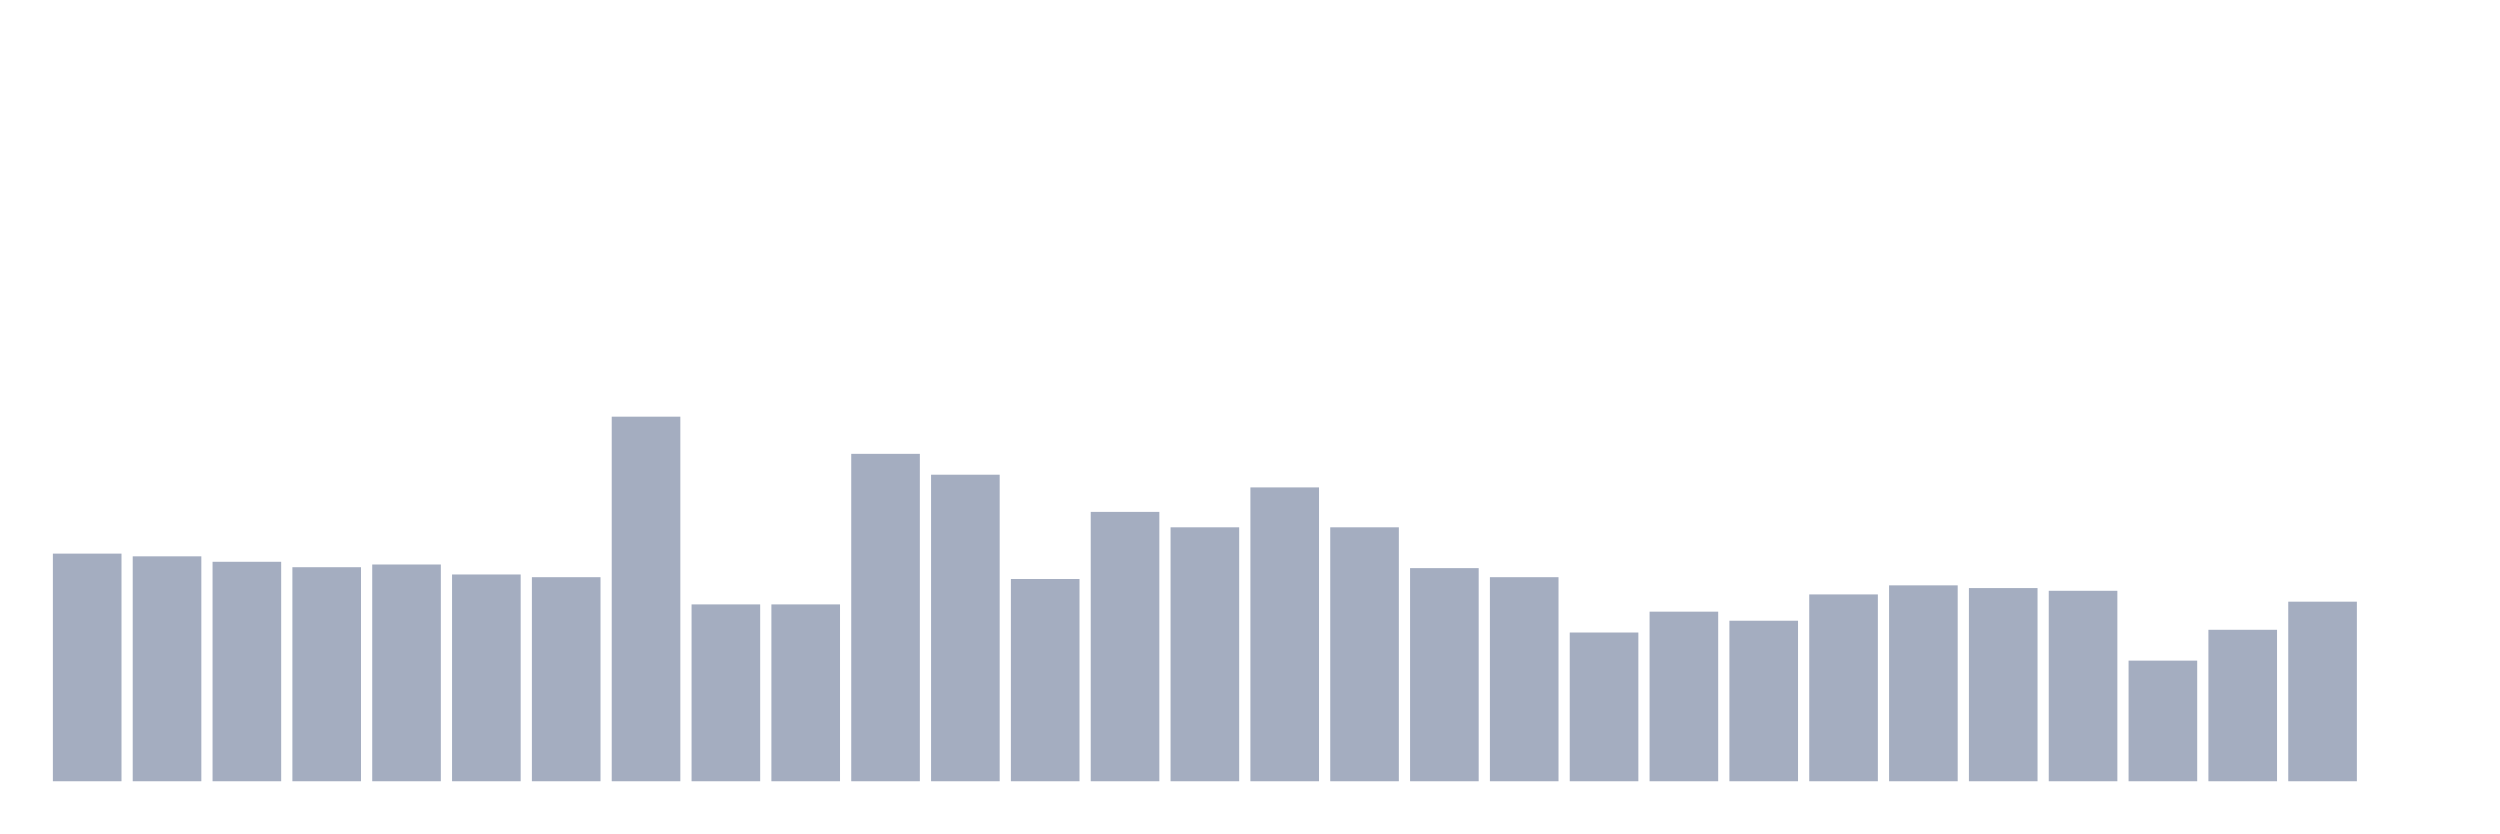
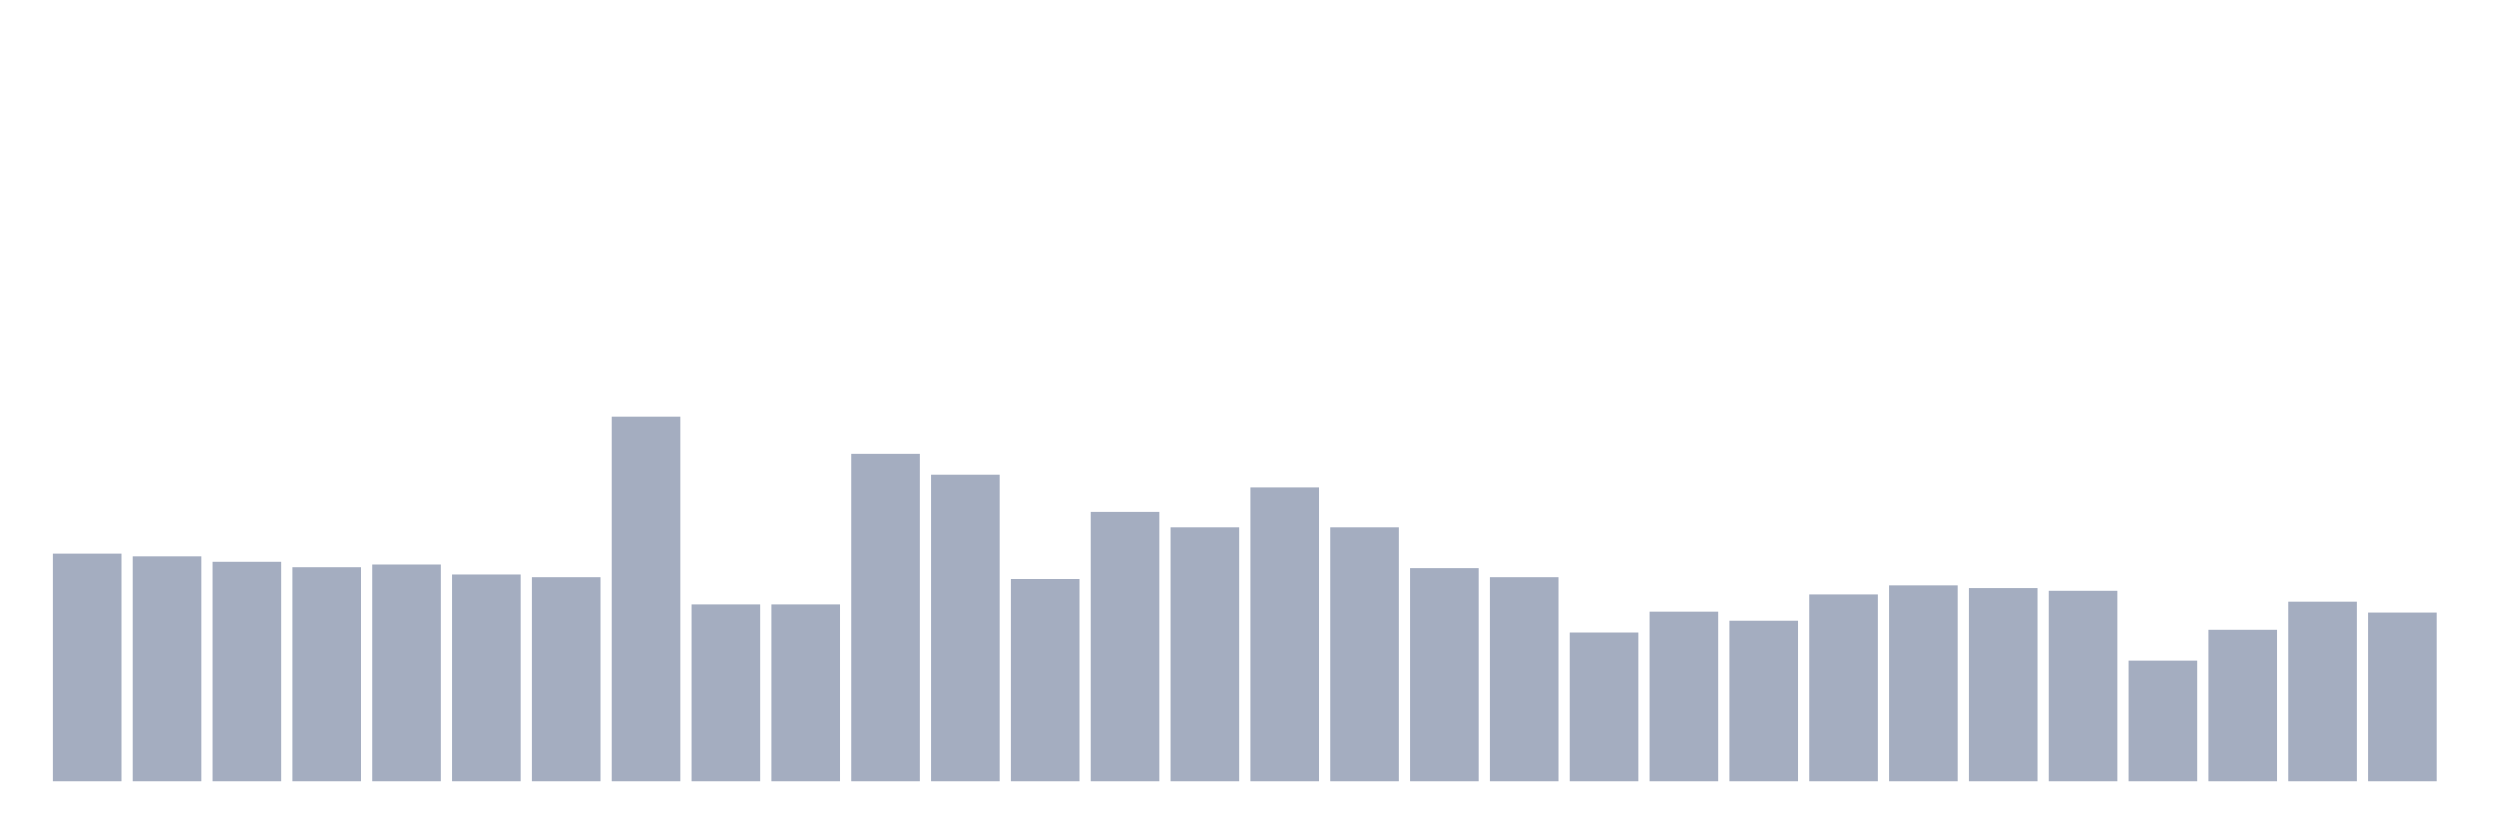
<svg xmlns="http://www.w3.org/2000/svg" viewBox="0 0 480 160">
  <g transform="translate(10,10)">
    <rect class="bar" x="0.153" width="13.175" y="96.294" height="43.706" fill="rgb(164,173,192)" />
    <rect class="bar" x="15.482" width="13.175" y="96.816" height="43.184" fill="rgb(164,173,192)" />
    <rect class="bar" x="30.81" width="13.175" y="97.861" height="42.139" fill="rgb(164,173,192)" />
    <rect class="bar" x="46.138" width="13.175" y="98.905" height="41.095" fill="rgb(164,173,192)" />
    <rect class="bar" x="61.466" width="13.175" y="98.383" height="41.617" fill="rgb(164,173,192)" />
    <rect class="bar" x="76.794" width="13.175" y="100.299" height="39.701" fill="rgb(164,173,192)" />
    <rect class="bar" x="92.123" width="13.175" y="100.821" height="39.179" fill="rgb(164,173,192)" />
    <rect class="bar" x="107.451" width="13.175" y="70" height="70" fill="rgb(164,173,192)" />
    <rect class="bar" x="122.779" width="13.175" y="106.045" height="33.955" fill="rgb(164,173,192)" />
    <rect class="bar" x="138.107" width="13.175" y="106.045" height="33.955" fill="rgb(164,173,192)" />
    <rect class="bar" x="153.436" width="13.175" y="77.139" height="62.861" fill="rgb(164,173,192)" />
    <rect class="bar" x="168.764" width="13.175" y="81.144" height="58.856" fill="rgb(164,173,192)" />
    <rect class="bar" x="184.092" width="13.175" y="101.169" height="38.831" fill="rgb(164,173,192)" />
    <rect class="bar" x="199.42" width="13.175" y="88.284" height="51.716" fill="rgb(164,173,192)" />
    <rect class="bar" x="214.748" width="13.175" y="91.244" height="48.756" fill="rgb(164,173,192)" />
    <rect class="bar" x="230.077" width="13.175" y="83.582" height="56.418" fill="rgb(164,173,192)" />
    <rect class="bar" x="245.405" width="13.175" y="91.244" height="48.756" fill="rgb(164,173,192)" />
    <rect class="bar" x="260.733" width="13.175" y="99.08" height="40.92" fill="rgb(164,173,192)" />
    <rect class="bar" x="276.061" width="13.175" y="100.821" height="39.179" fill="rgb(164,173,192)" />
    <rect class="bar" x="291.39" width="13.175" y="111.443" height="28.557" fill="rgb(164,173,192)" />
    <rect class="bar" x="306.718" width="13.175" y="107.438" height="32.562" fill="rgb(164,173,192)" />
    <rect class="bar" x="322.046" width="13.175" y="109.179" height="30.821" fill="rgb(164,173,192)" />
    <rect class="bar" x="337.374" width="13.175" y="104.129" height="35.871" fill="rgb(164,173,192)" />
    <rect class="bar" x="352.702" width="13.175" y="102.388" height="37.612" fill="rgb(164,173,192)" />
    <rect class="bar" x="368.031" width="13.175" y="102.91" height="37.09" fill="rgb(164,173,192)" />
    <rect class="bar" x="383.359" width="13.175" y="103.433" height="36.567" fill="rgb(164,173,192)" />
    <rect class="bar" x="398.687" width="13.175" y="116.841" height="23.159" fill="rgb(164,173,192)" />
    <rect class="bar" x="414.015" width="13.175" y="110.92" height="29.08" fill="rgb(164,173,192)" />
    <rect class="bar" x="429.344" width="13.175" y="105.522" height="34.478" fill="rgb(164,173,192)" />
-     <rect class="bar" x="444.672" width="13.175" y="140" height="0" fill="rgb(164,173,192)" />
+     <rect class="bar" x="444.672" width="13.175" y="107.612" height="32.388" fill="rgb(164,173,192)" />
  </g>
</svg>
